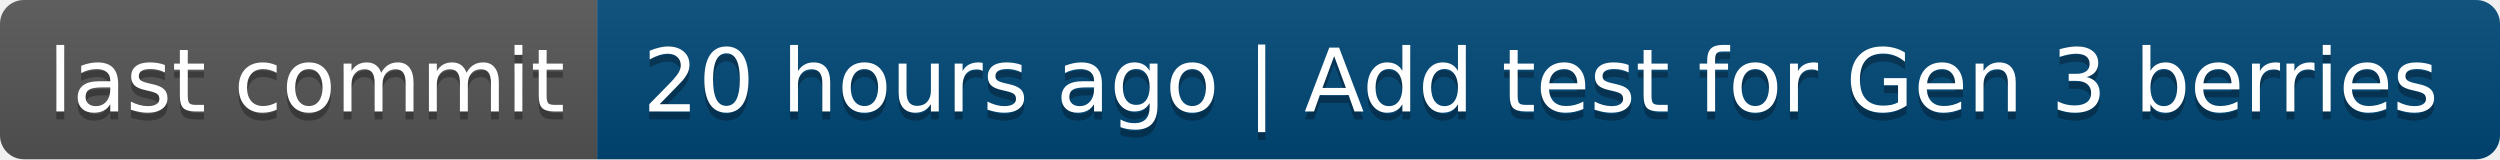
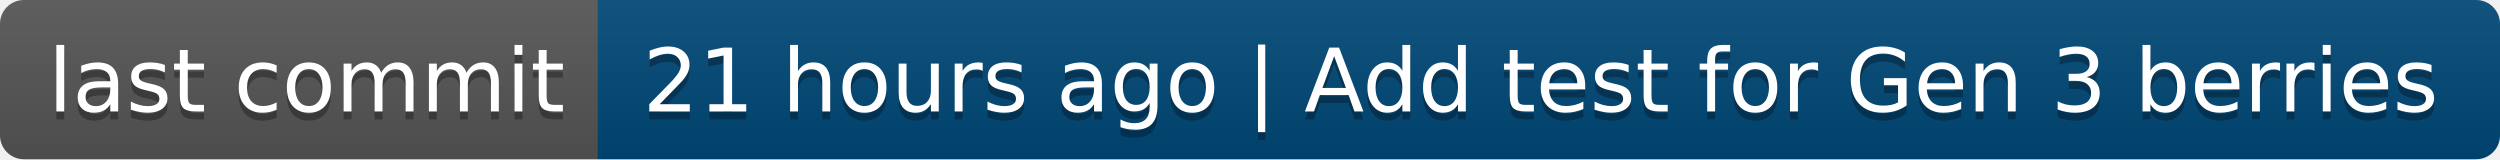
- <svg xmlns="http://www.w3.org/2000/svg" width="314" height="20" role="img" aria-label="last commit: 20 hours ago | Add test for Gen 3 berries">
+ <svg xmlns="http://www.w3.org/2000/svg" width="314" height="20" role="img" aria-label="last commit: 21 hours ago | Add test for Gen 3 berries">
  <linearGradient id="s" x2="0" y2="100%">
    <stop offset="0" stop-color="#bbb" stop-opacity=".1" />
    <stop offset="1" stop-opacity=".1" />
  </linearGradient>
  <clipPath id="r">
    <rect width="314" height="20" rx="3" fill="#fff" />
  </clipPath>
  <g clip-path="url(#r)">
    <rect width="75" height="20" fill="#555" />
    <rect x="75" width="239" height="20" fill="#004878" />
    <rect width="314" height="20" fill="url(#s)" />
  </g>
  <g fill="#fff" text-anchor="middle" font-family="Verdana,Geneva,DejaVu Sans,sans-serif" text-rendering="geometricPrecision" font-size="110">
    <text aria-hidden="true" x="385" y="150" fill="#010101" fill-opacity=".3" transform="scale(.1)" textLength="650">last commit</text>
    <text x="385" y="140" transform="scale(.1)" fill="#fff" textLength="650">last commit</text>
-     <text aria-hidden="true" x="1935" y="150" fill="#010101" fill-opacity=".3" transform="scale(.1)" textLength="2290">20 hours ago | Add test for Gen 3 berries</text>
-     <text x="1935" y="140" transform="scale(.1)" fill="#fff" textLength="2290">20 hours ago | Add test for Gen 3 berries</text>
+     <text aria-hidden="true" x="1935" y="150" fill="#010101" fill-opacity=".3" transform="scale(.1)" textLength="2290">21 hours ago | Add test for Gen 3 berries</text>
+     <text x="1935" y="140" transform="scale(.1)" fill="#fff" textLength="2290">21 hours ago | Add test for Gen 3 berries</text>
  </g>
</svg>
